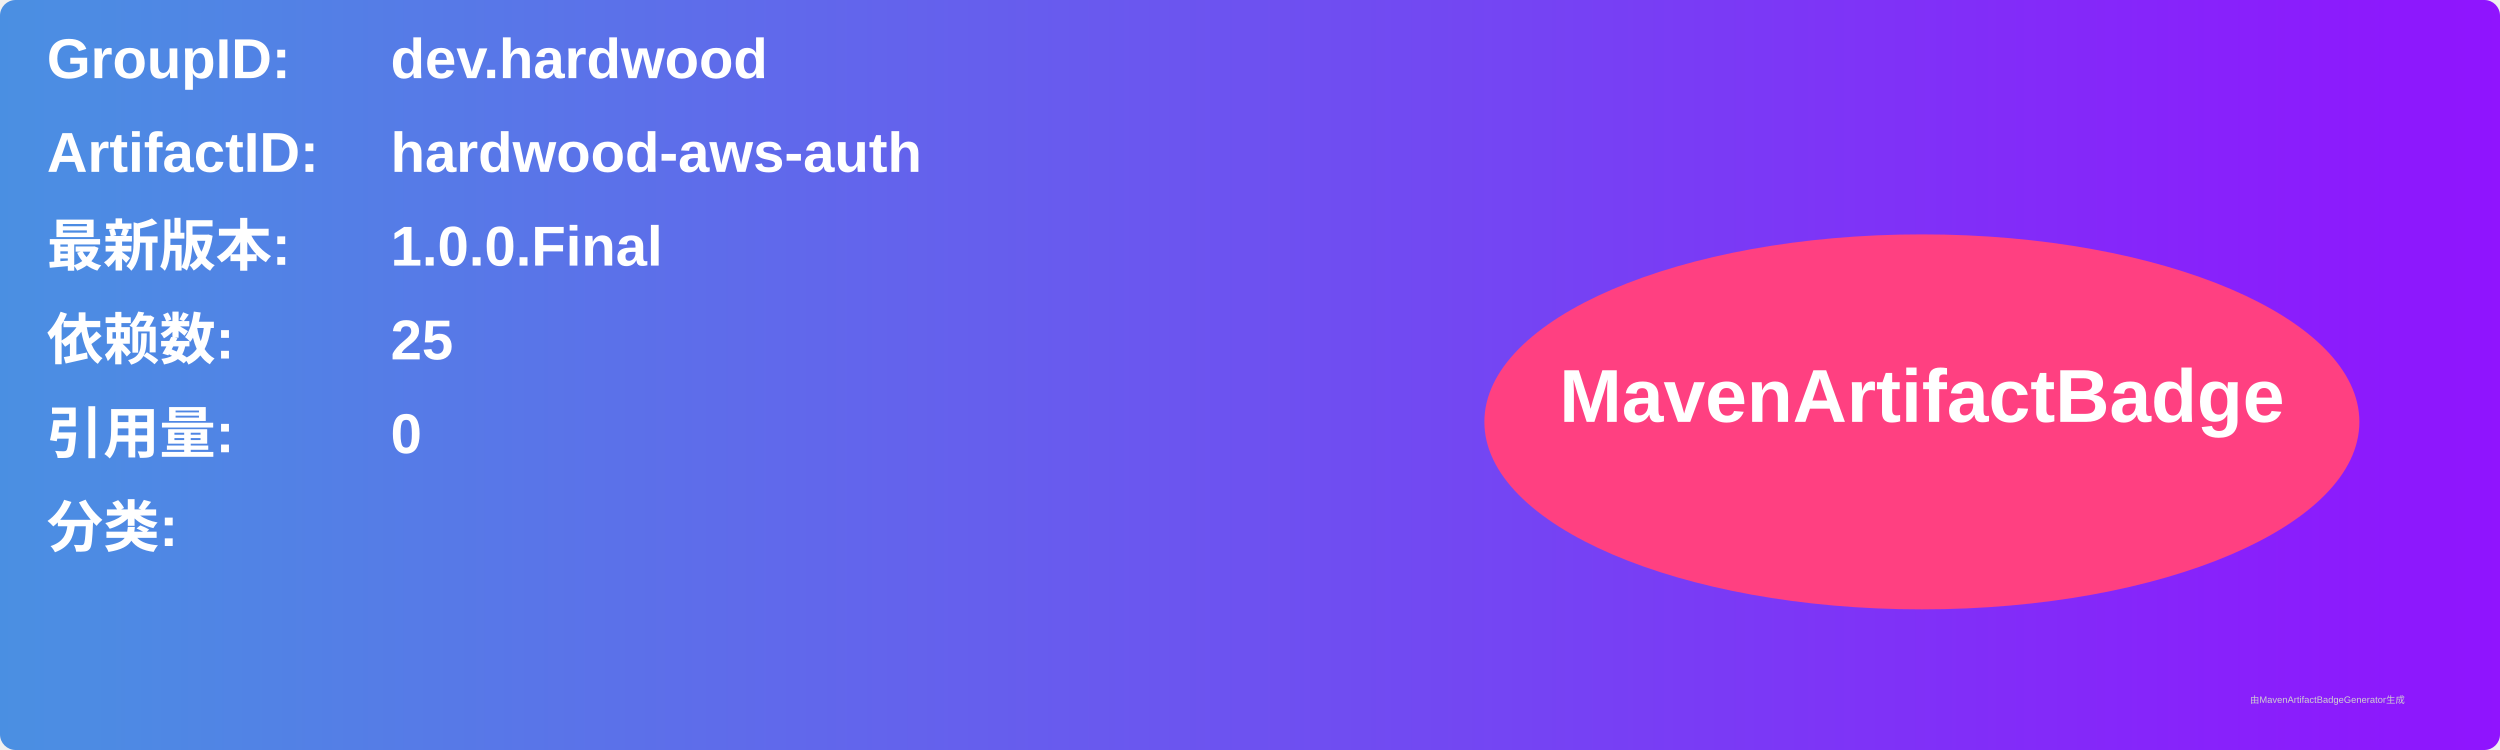
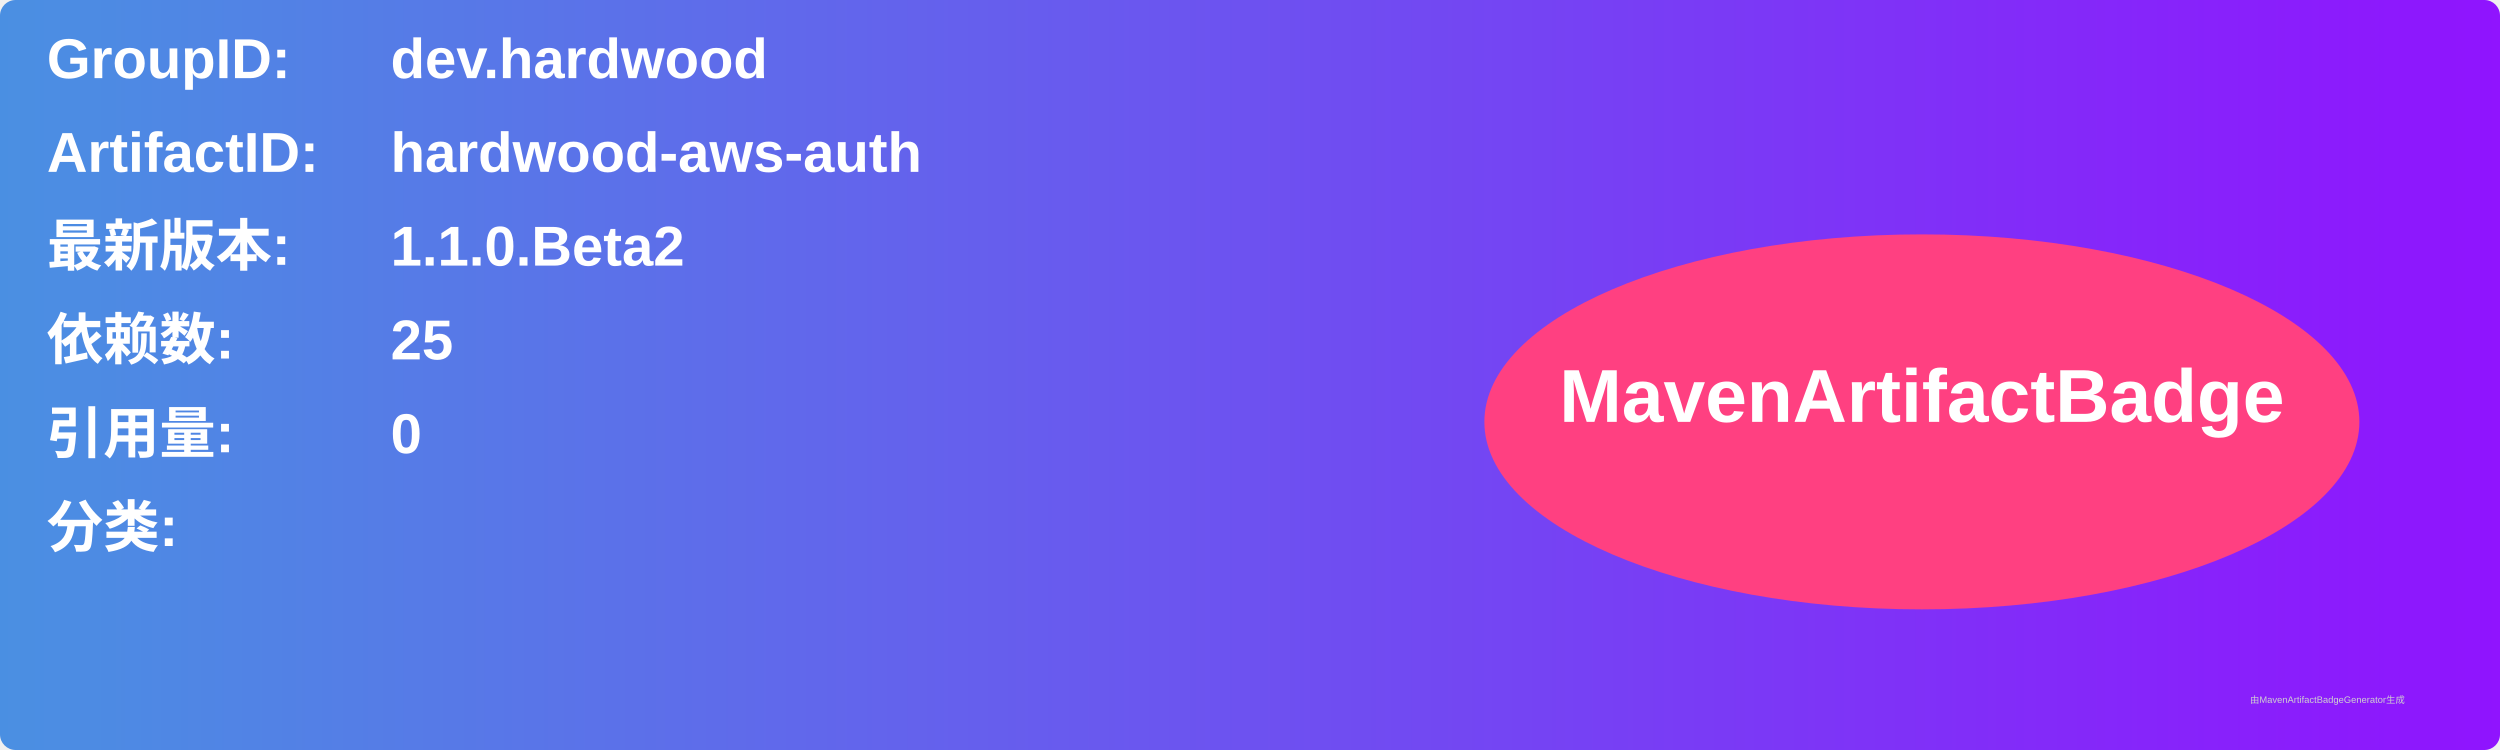
<svg xmlns="http://www.w3.org/2000/svg" width="800" height="240" viewBox="0 0 800 240">
  <linearGradient id="grad" x1="0%" y1="0%" x2="100%" y2="0%">
    <stop offset="0%" stop-color="#4a90e2" />
    <stop offset="100%" stop-color="#9013fe" />
  </linearGradient>
  <rect width="100%" height="100%" rx="5" ry="5" fill="url(#grad)" />
  <g transform="translate(15, 15)">
    <text x="0" y="10" font-family="Arial" font-size="18" fill="white" font-weight="bold" width="260">GroupID:</text>
    <text x="110" y="10" font-family="Arial" font-size="18" fill="white" font-weight="bold" width="460">dev.hardwood</text>
    <text x="0" y="40" font-family="Arial" font-size="18" fill="white" font-weight="bold" width="260">ArtifactID:</text>
    <text x="110" y="40" font-family="Arial" font-size="18" fill="white" font-weight="bold" width="460">hardwood-aws-auth</text>
    <text x="0" y="70" font-family="Arial" font-size="18" fill="white" font-weight="bold">最新版本:</text>
    <text x="110" y="70" font-family="Arial" font-size="18" fill="white" font-weight="bold">
-       <tspan font-weight="bold">1.0.0.Final</tspan>
+       <tspan font-weight="bold">1.1.0.Beta2</tspan>
    </text>
    <text x="0" y="100" font-family="Arial" font-size="18" fill="white" font-weight="bold">依赖数: </text>
    <text x="110" y="100" font-family="Arial" font-size="18" fill="white">
      <tspan font-weight="bold">25</tspan>
    </text>
    <text x="0" y="130" font-family="Arial" font-size="18" fill="white" font-weight="bold">引用量: </text>
    <text x="110" y="130" font-family="Arial" font-size="18" fill="white">
      <tspan font-weight="bold">0</tspan>
    </text>
    <text x="0" y="160" font-family="Arial" font-size="18" fill="white" font-weight="bold">分类:</text>
    <text x="10" y="190" font-family="Arial" font-size="10" fill="white">
      <tspan font-weight="bold" />
    </text>
    <ellipse cx="600" cy="120" rx="140" ry="60" fill="#ff4081" />
    <text x="600" y="120" text-anchor="middle" font-family="Arial" font-size="24" fill="white" font-weight="bold">MavenArtifactBadge</text>
  </g>
  <text x="720" y="225" font-family="Arial" font-size="3" fill="#d0d0d0">由MavenArtifactBadgeGenerator生成</text>
</svg>
